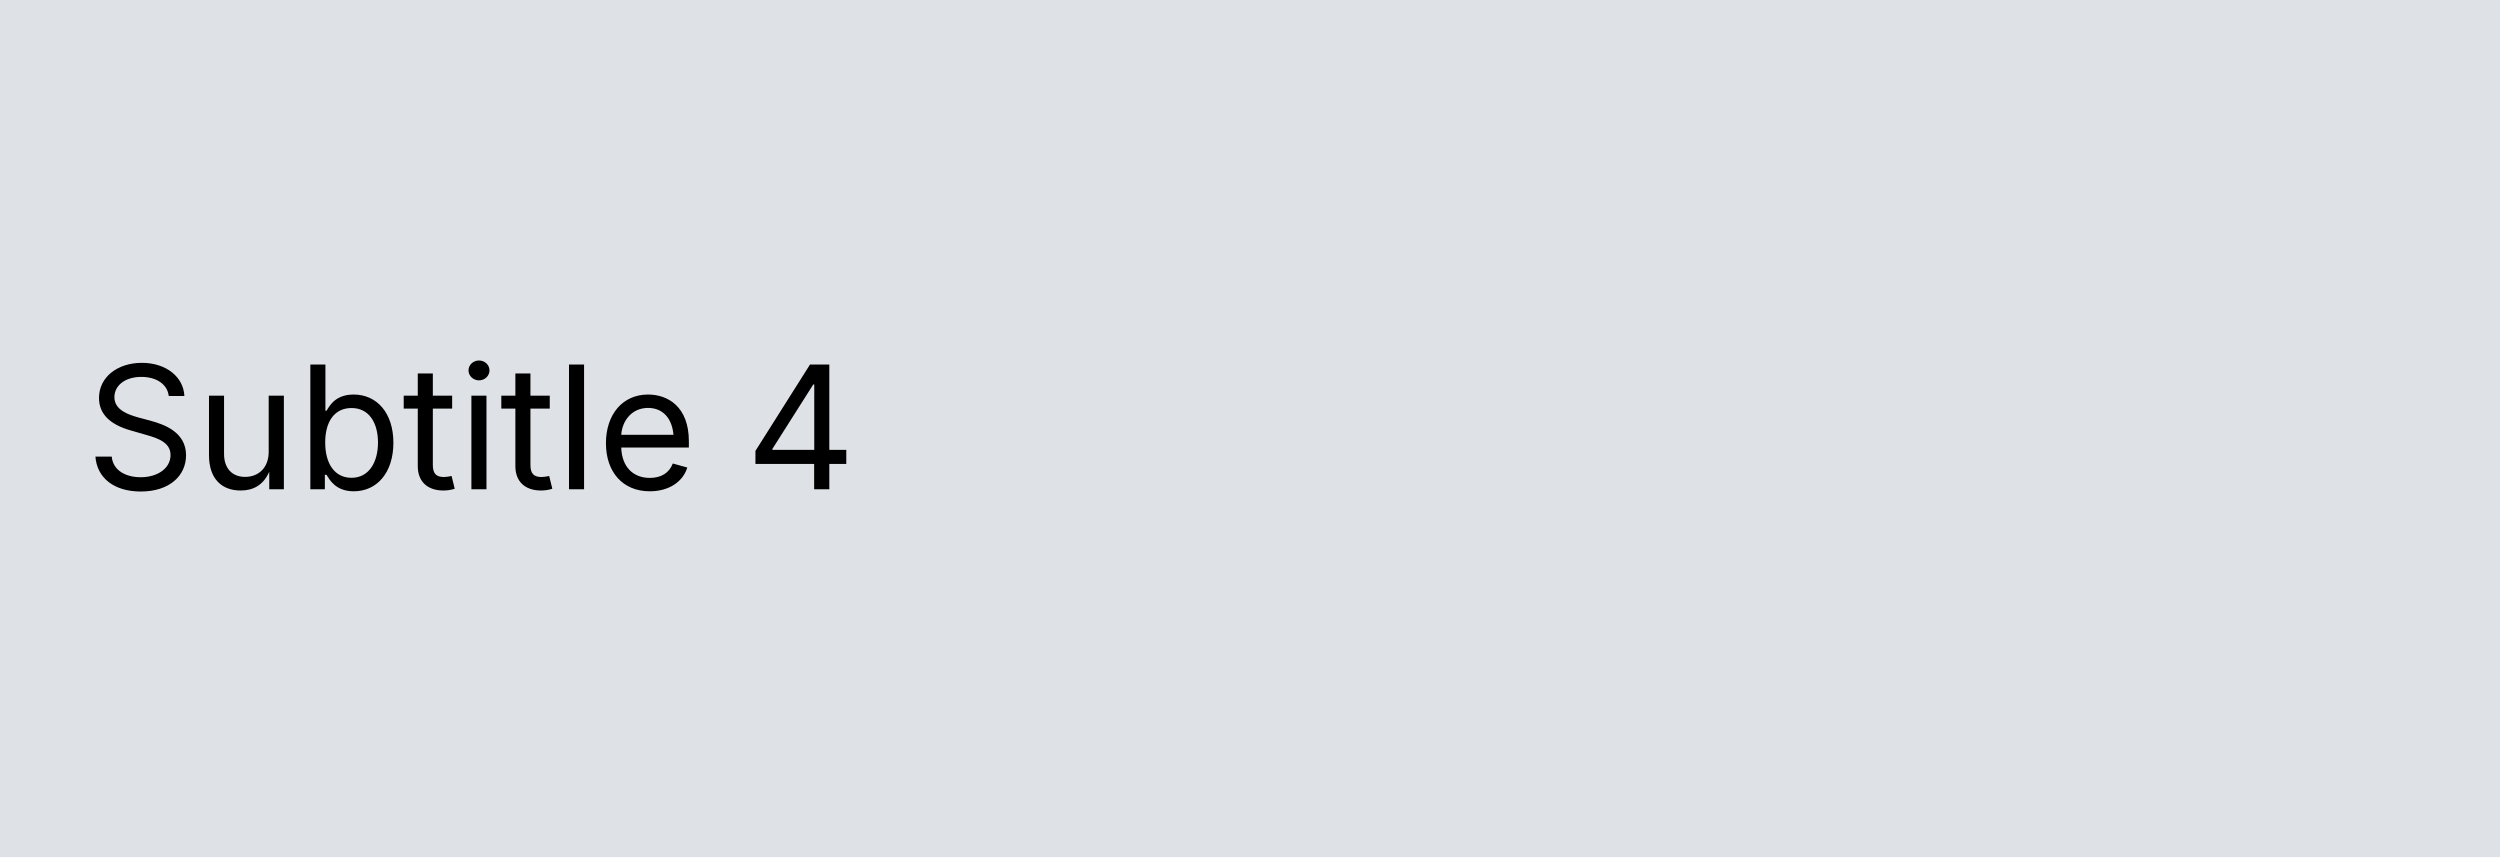
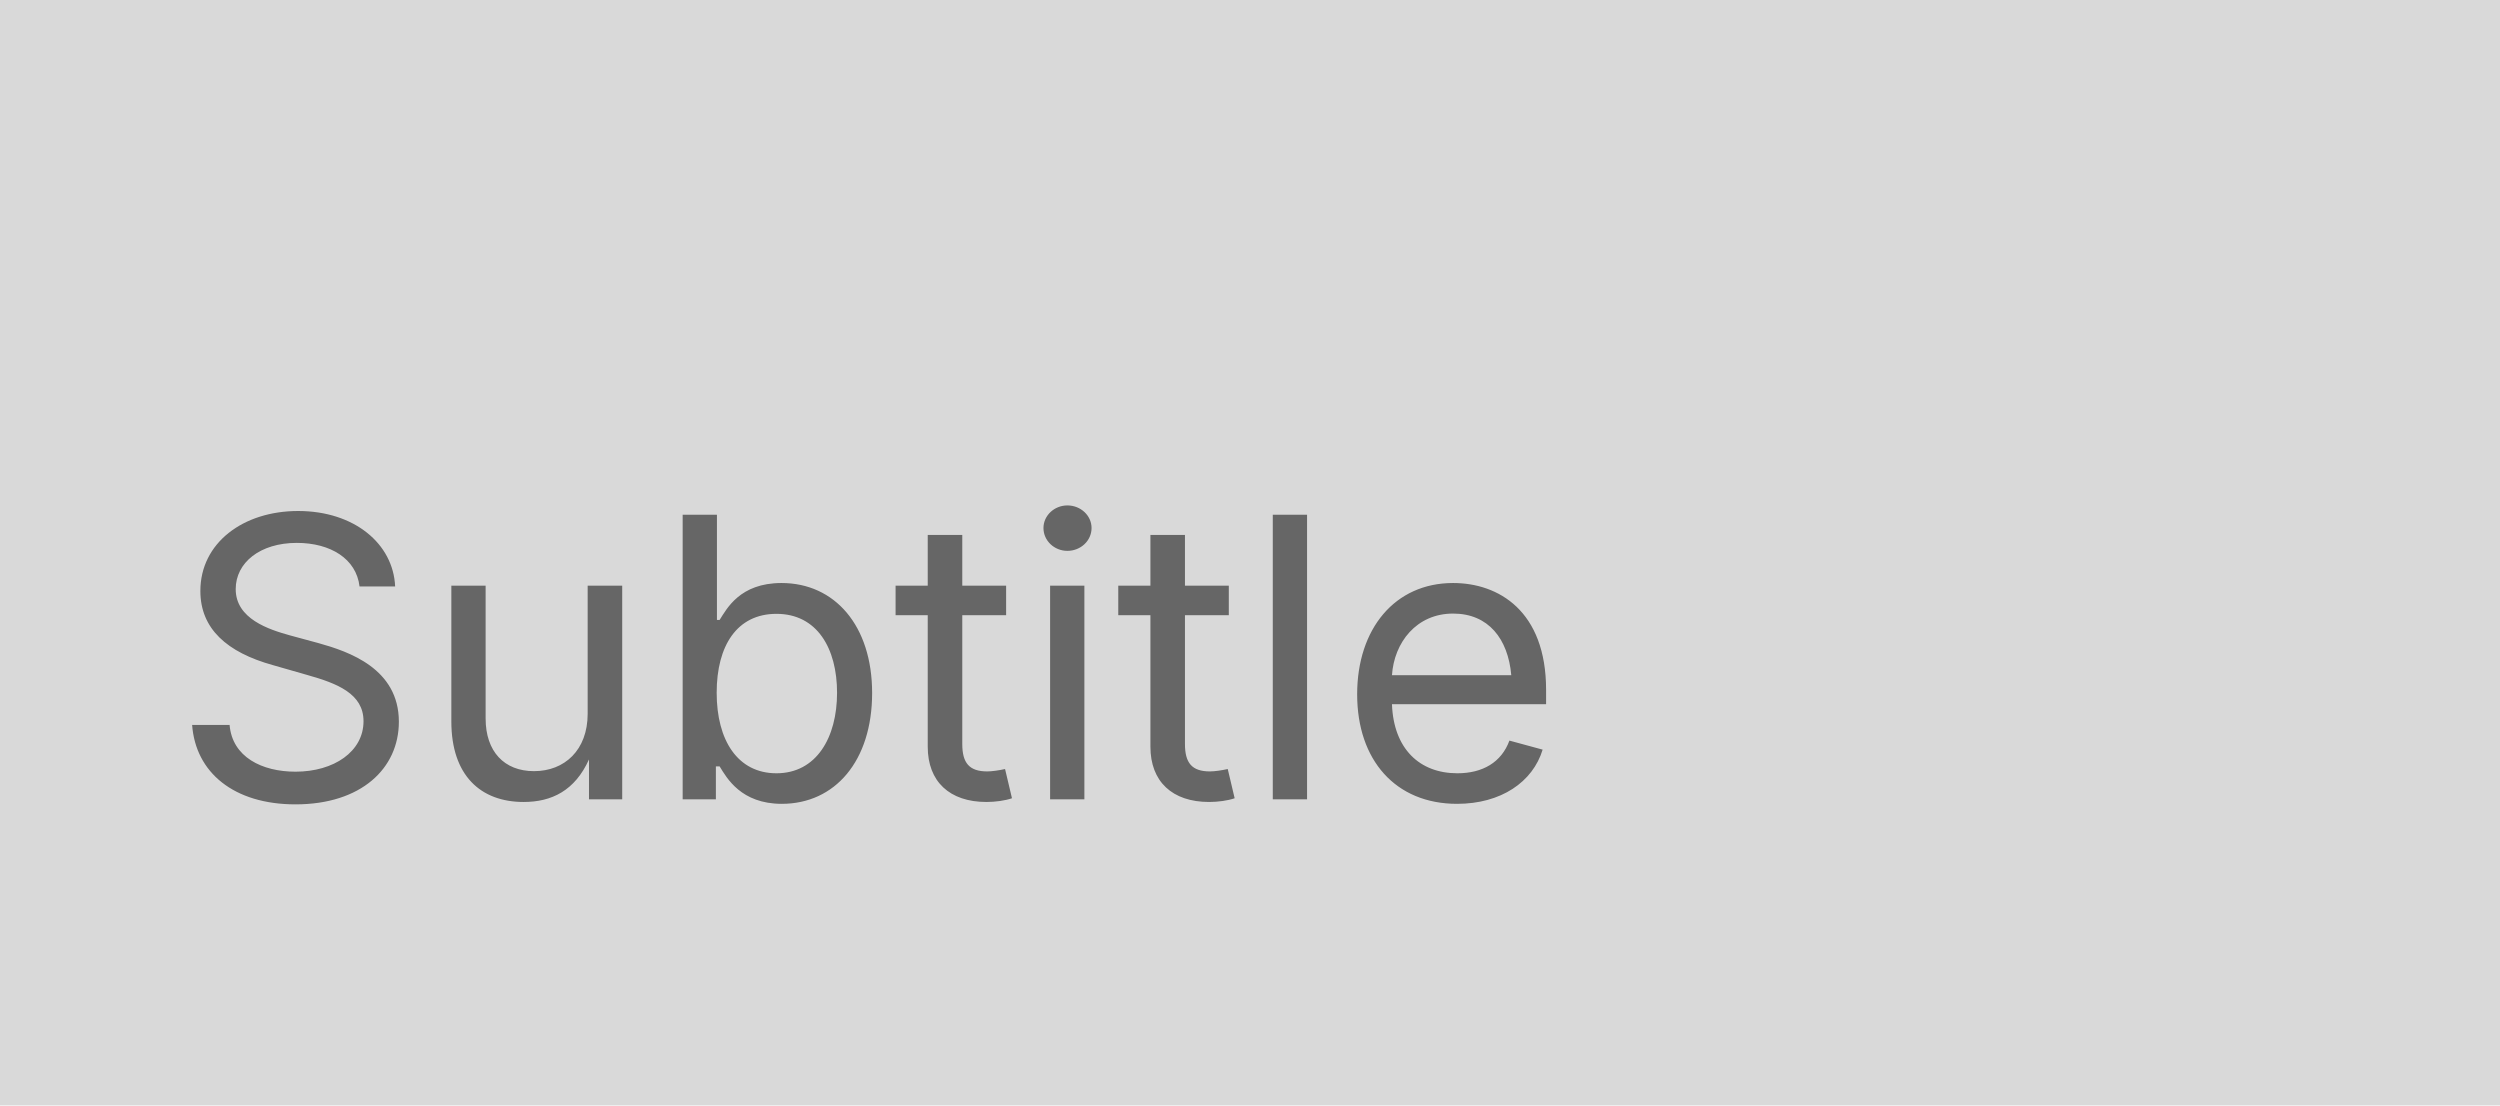
- <svg xmlns="http://www.w3.org/2000/svg" width="350" height="120" viewBox="0 0 350 120">
+ <svg xmlns="http://www.w3.org/2000/svg" width="147" height="65" viewBox="0 0 147 65">
  <g transform="translate(-5338 317)">
-     <rect width="350" height="120" transform="translate(5338 -317)" fill="#dee2e6" />
-     <text transform="translate(5350 -271.5)" font-size="24" font-family="Inter-Regular, Inter">
-       <tspan x="0" y="23">Subtitle 4</tspan>
+     <rect width="147" height="65" transform="translate(5338 -317)" fill="#d9d9d9" />
+     <text transform="translate(5348 -270)" fill="#666" font-size="23" font-family="Inter-Regular, Inter">
+       <tspan x="0" y="0">Subtitle</tspan>
    </text>
  </g>
</svg>
